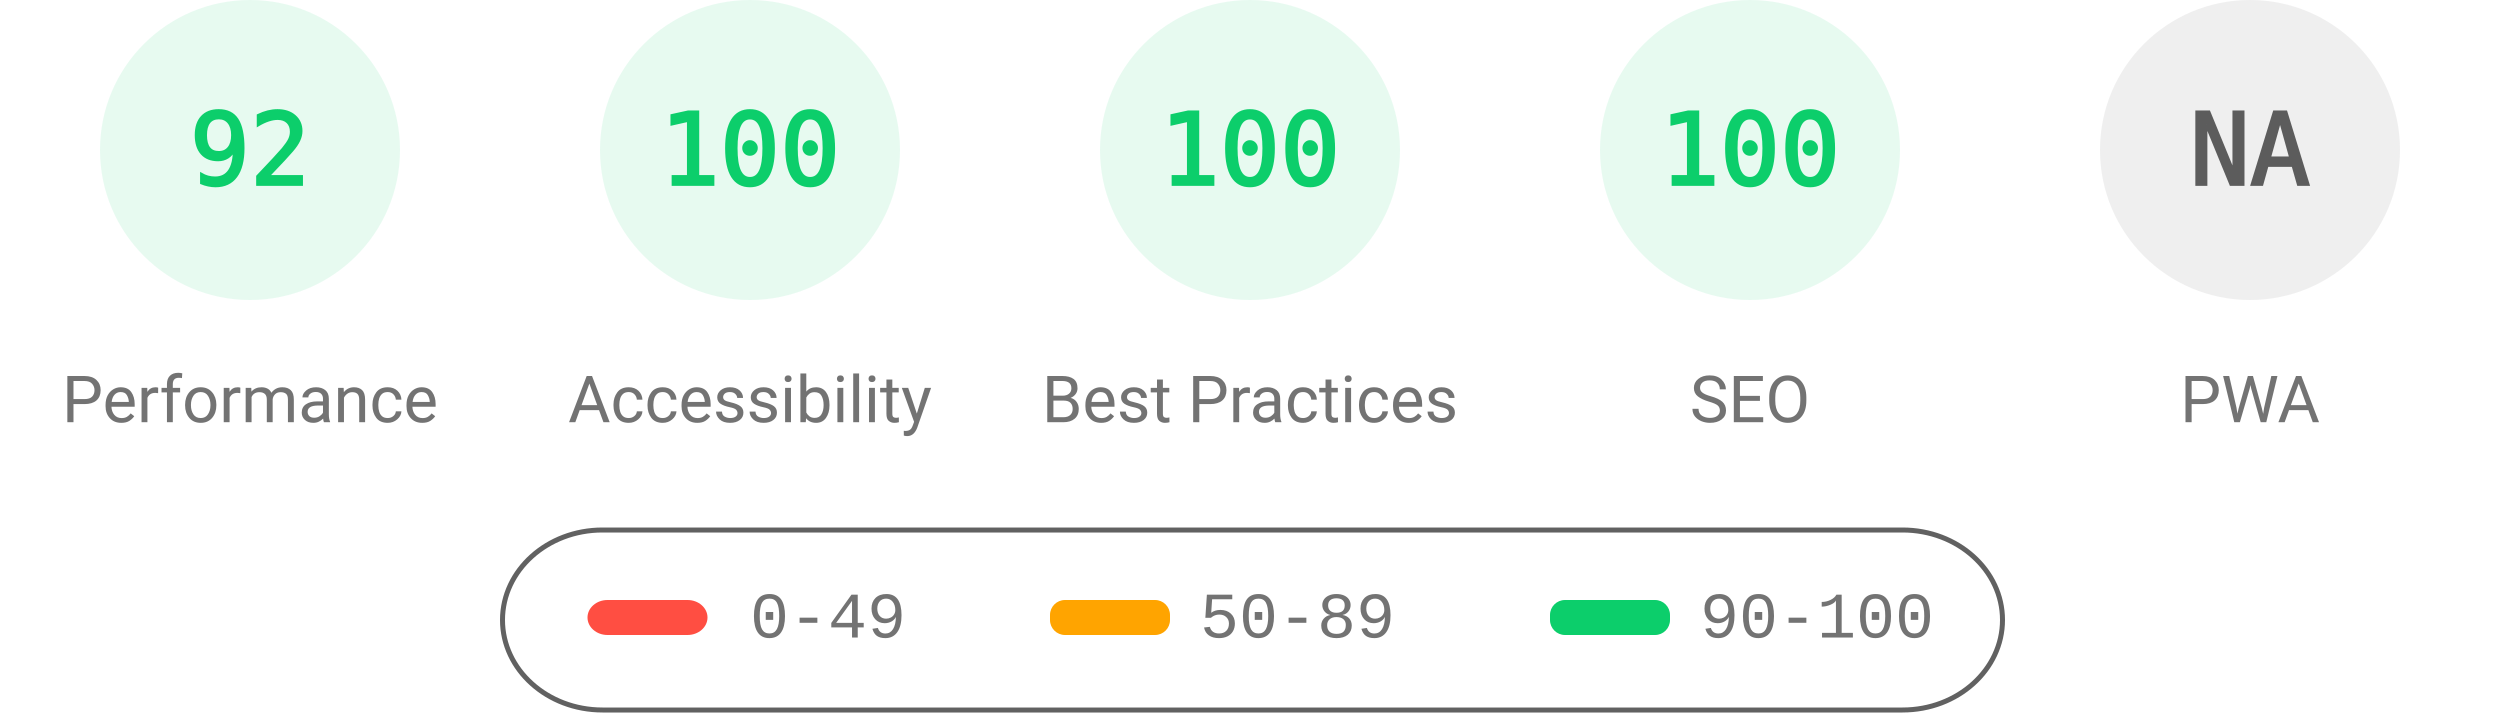
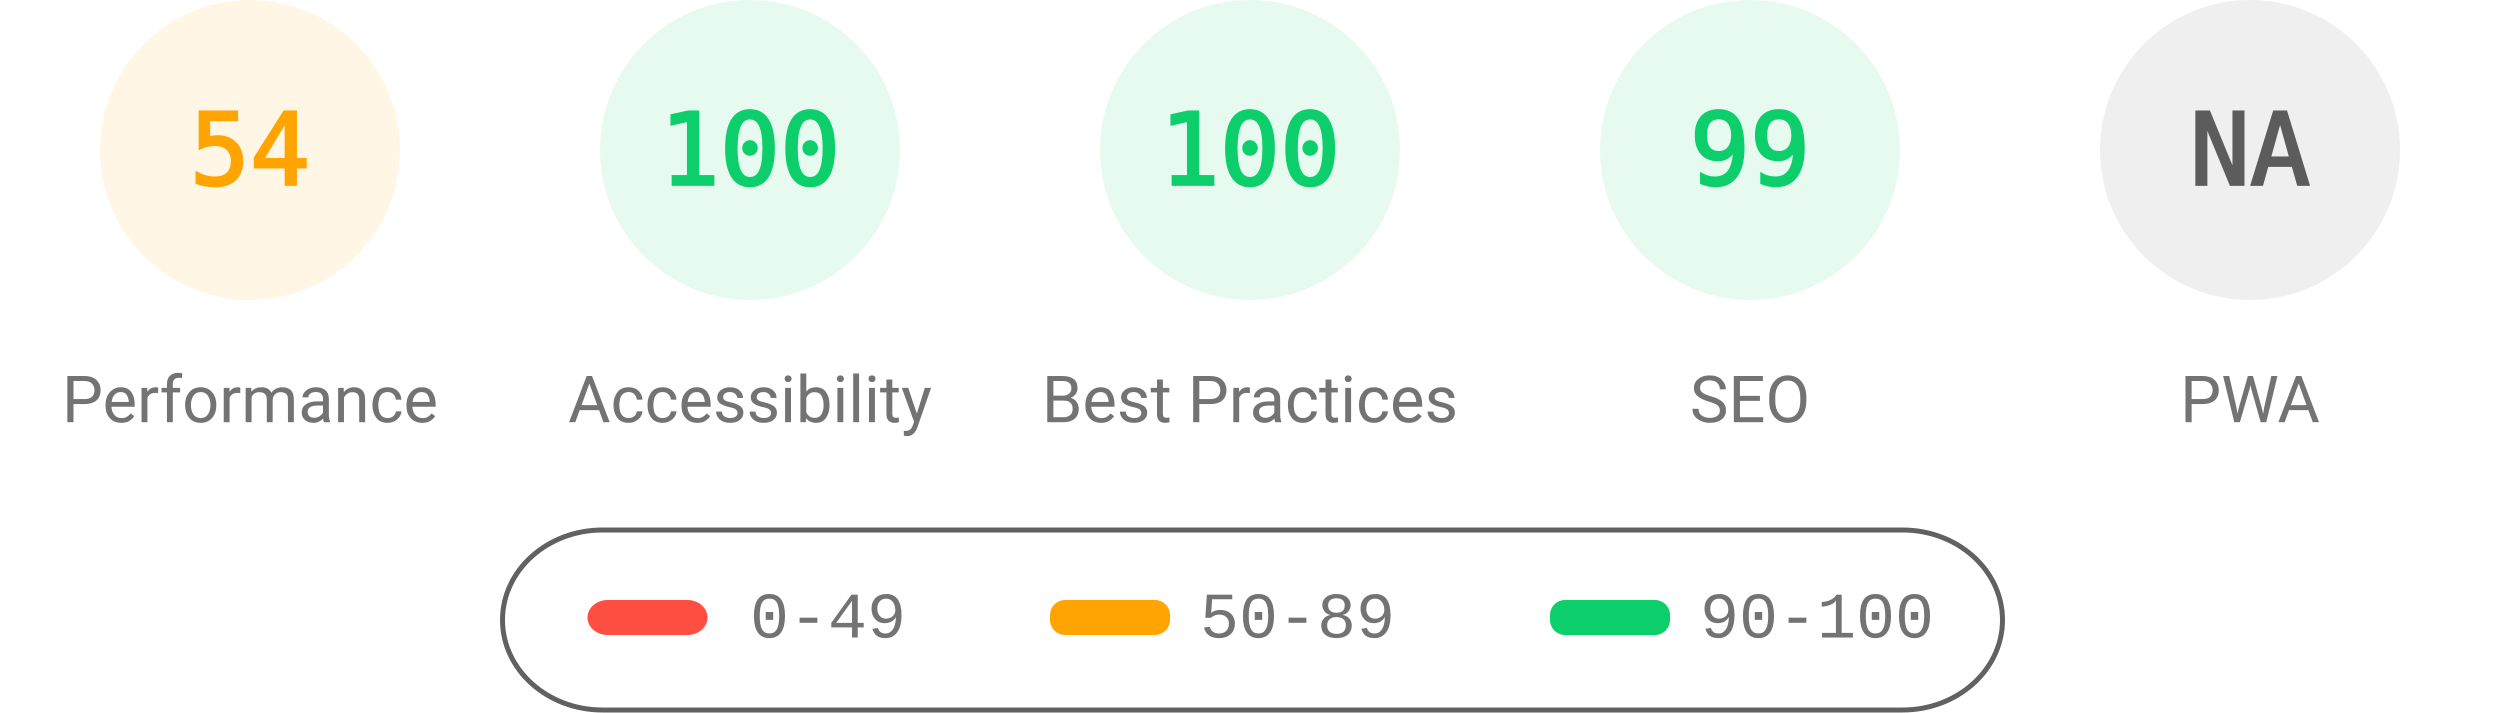
<svg xmlns="http://www.w3.org/2000/svg" fill="none" width="1000" height="285">
  <style>.gauge-base{opacity:.1}.gauge-arc{fill:none;animation-delay:250ms;stroke-linecap:round;transform:rotate(-90deg);transform-origin:100px 60px;animation:load-gauge 1s ease forwards}.guage-text{font-size:40px;font-family:monospace;text-align:center}.guage-red{color:#ff4e42;fill:#ff4e42;stroke:#ff4e42}.guage-orange{color:#ffa400;fill:#ffa400;stroke:#ffa400}.guage-green{color:#0cce6b;fill:#0cce6b;stroke:#0cce6b}.guage-undefined{color:#5c5c5c;fill:#5c5c5c;stroke:#5c5c5c}.guage-title{color:#737373;fill:#737373;stroke:none;font-size:26px;line-height:26px;font-family:Roboto,Halvetica,Arial,sans-serif}@keyframes load-gauge{from{stroke-dasharray:0 352.858}}</style>
-   <svg class="guage-div guage-perf guage-green" viewBox="0 0 200 200" width="200" height="200">
+   <svg class="guage-div guage-perf guage-orange" viewBox="0 0 200 200" width="200" height="200">
    <circle class="gauge-base" r="56" cx="100" cy="60" stroke-width="8" />
-     <circle class="gauge-arc guage-arc-1" r="56" cx="100" cy="60" stroke-width="8" style="stroke-dasharray:323.709,351.858" />
-     <text class="guage-text" x="100" y="60" alignment-baseline="central" dominant-baseline="central" text-anchor="middle">92</text>
+     <circle class="gauge-arc guage-arc-1" r="56" cx="100" cy="60" stroke-width="8" style="stroke-dasharray:190.003,351.858" />
+     <text class="guage-text" x="100" y="60" alignment-baseline="central" dominant-baseline="central" text-anchor="middle">54</text>
    <text class="guage-title" x="100" y="160" alignment-baseline="central" dominant-baseline="central" text-anchor="middle">Performance</text>
  </svg>
  <svg class="guage-div guage-acc guage-green" viewBox="0 0 200 200" width="200" height="200" x="200">
    <circle class="gauge-base" r="56" cx="100" cy="60" stroke-width="8" />
    <circle class="gauge-arc guage-arc-2" r="56" cx="100" cy="60" stroke-width="8" style="stroke-dasharray:351.858,351.858" />
    <text class="guage-text" x="100" y="60" alignment-baseline="central" dominant-baseline="central" text-anchor="middle">100</text>
    <text class="guage-title" x="100" y="160" alignment-baseline="central" dominant-baseline="central" text-anchor="middle">Accessibility</text>
  </svg>
  <svg class="guage-div guage-best guage-green" viewBox="0 0 200 200" width="200" height="200" x="400">
    <circle class="gauge-base" r="56" cx="100" cy="60" stroke-width="8" />
    <circle class="gauge-arc guage-arc-3" r="56" cx="100" cy="60" stroke-width="8" style="stroke-dasharray:351.858,351.858" />
    <text class="guage-text" x="100" y="60" alignment-baseline="central" dominant-baseline="central" text-anchor="middle">100</text>
    <text class="guage-title" x="100" y="160" alignment-baseline="central" dominant-baseline="central" text-anchor="middle">Best Practices</text>
  </svg>
  <svg class="guage-div guage-seo guage-green" viewBox="0 0 200 200" width="200" height="200" x="600">
    <circle class="gauge-base" r="56" cx="100" cy="60" stroke-width="8" />
-     <circle class="gauge-arc guage-arc-4" r="56" cx="100" cy="60" stroke-width="8" style="stroke-dasharray:351.858,351.858" />
-     <text class="guage-text" x="100" y="60" alignment-baseline="central" dominant-baseline="central" text-anchor="middle">100</text>
+     <circle class="gauge-arc guage-arc-4" r="56" cx="100" cy="60" stroke-width="8" style="stroke-dasharray:348.339,351.858" />
+     <text class="guage-text" x="100" y="60" alignment-baseline="central" dominant-baseline="central" text-anchor="middle">99</text>
    <text class="guage-title" x="100" y="160" alignment-baseline="central" dominant-baseline="central" text-anchor="middle">SEO</text>
  </svg>
  <svg class="guage-div guage-pwa guage-undefined" viewBox="0 0 200 200" width="200" height="200" x="800">
    <circle class="gauge-base" r="56" cx="100" cy="60" stroke-width="8" />
    <circle class="gauge-arc guage-arc-4" r="56" cx="100" cy="60" stroke-width="8" style="stroke-dasharray:351.858,351.858" />
    <text class="guage-text" x="100" y="60" alignment-baseline="central" dominant-baseline="central" text-anchor="middle">NA</text>
    <text class="guage-title" x="100" y="160" alignment-baseline="central" dominant-baseline="central" text-anchor="middle">PWA</text>
  </svg>
  <svg width="604" height="76" x="200" y="210">
    <path fill="none" id="canvas_background" d="M-1-1h604v80H-1z" />
    <rect fill-opacity="0" stroke="#616161" stroke-width="2" rx="40" id="svg_2" height="72" width="600" y="2" x="1" fill="#000" />
    <rect stroke="#000" rx="8" id="svg_3" height="14" width="48" y="30" x="35" stroke-opacity="null" stroke-width="0" fill="#ff4e42" />
    <rect stroke="#000" rx="6" id="svg_4" height="14" width="48" y="30" x="220" stroke-opacity="null" stroke-width="0" fill="#ffa400" />
    <rect stroke="#000" rx="6" id="svg_5" height="14" width="48" y="30" x="420" stroke-opacity="null" stroke-width="0" fill="#0cce6b" />
    <text xml:space="preserve" text-anchor="start" font-family="'Courier New', Courier, monospace" font-size="26" id="svg_6" y="45" x="100" stroke-opacity="null" stroke-width="0" stroke="#000" fill="#737373">0-49</text>
    <text xml:space="preserve" text-anchor="start" font-family="'Courier New', Courier, monospace" font-size="26" id="svg_7" y="45" x="280" stroke-opacity="null" stroke-width="0" stroke="#000" fill="#737373">50-89</text>
    <text xml:space="preserve" text-anchor="start" font-family="'Courier New', Courier, monospace" font-size="26" id="svg_8" y="45" x="480" stroke-opacity="null" stroke-width="0" stroke="#000" fill="#737373">90-100</text>
  </svg>
</svg>
